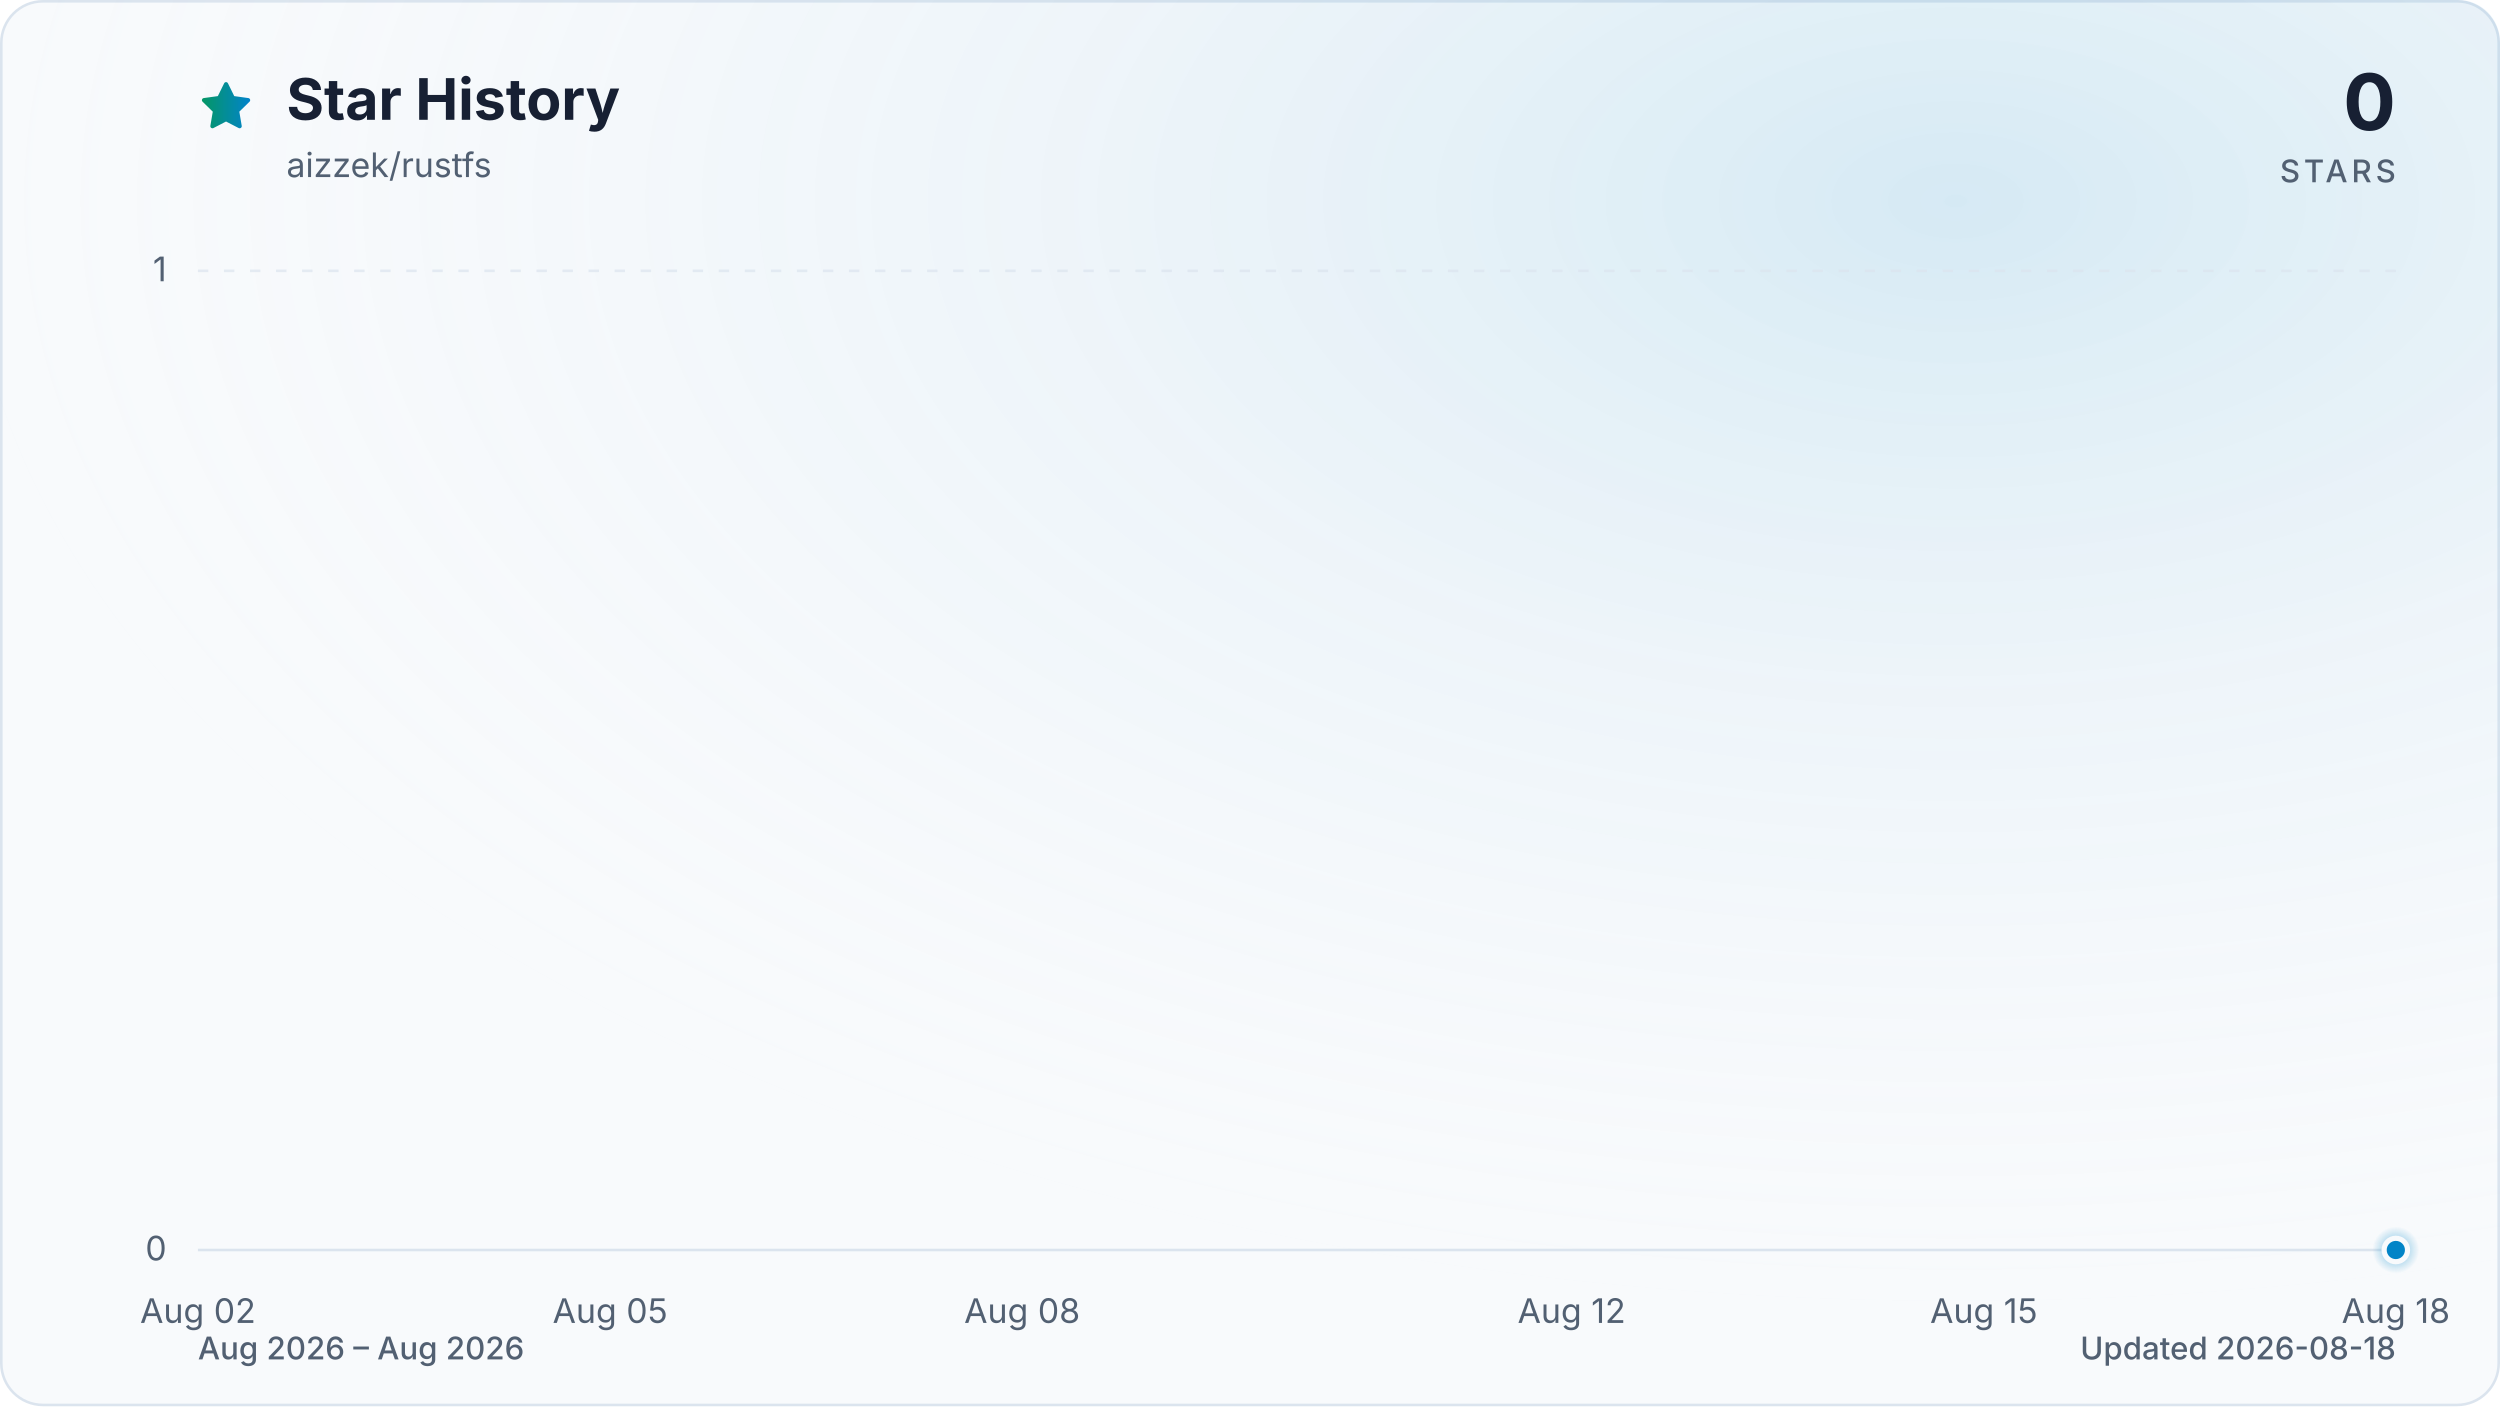
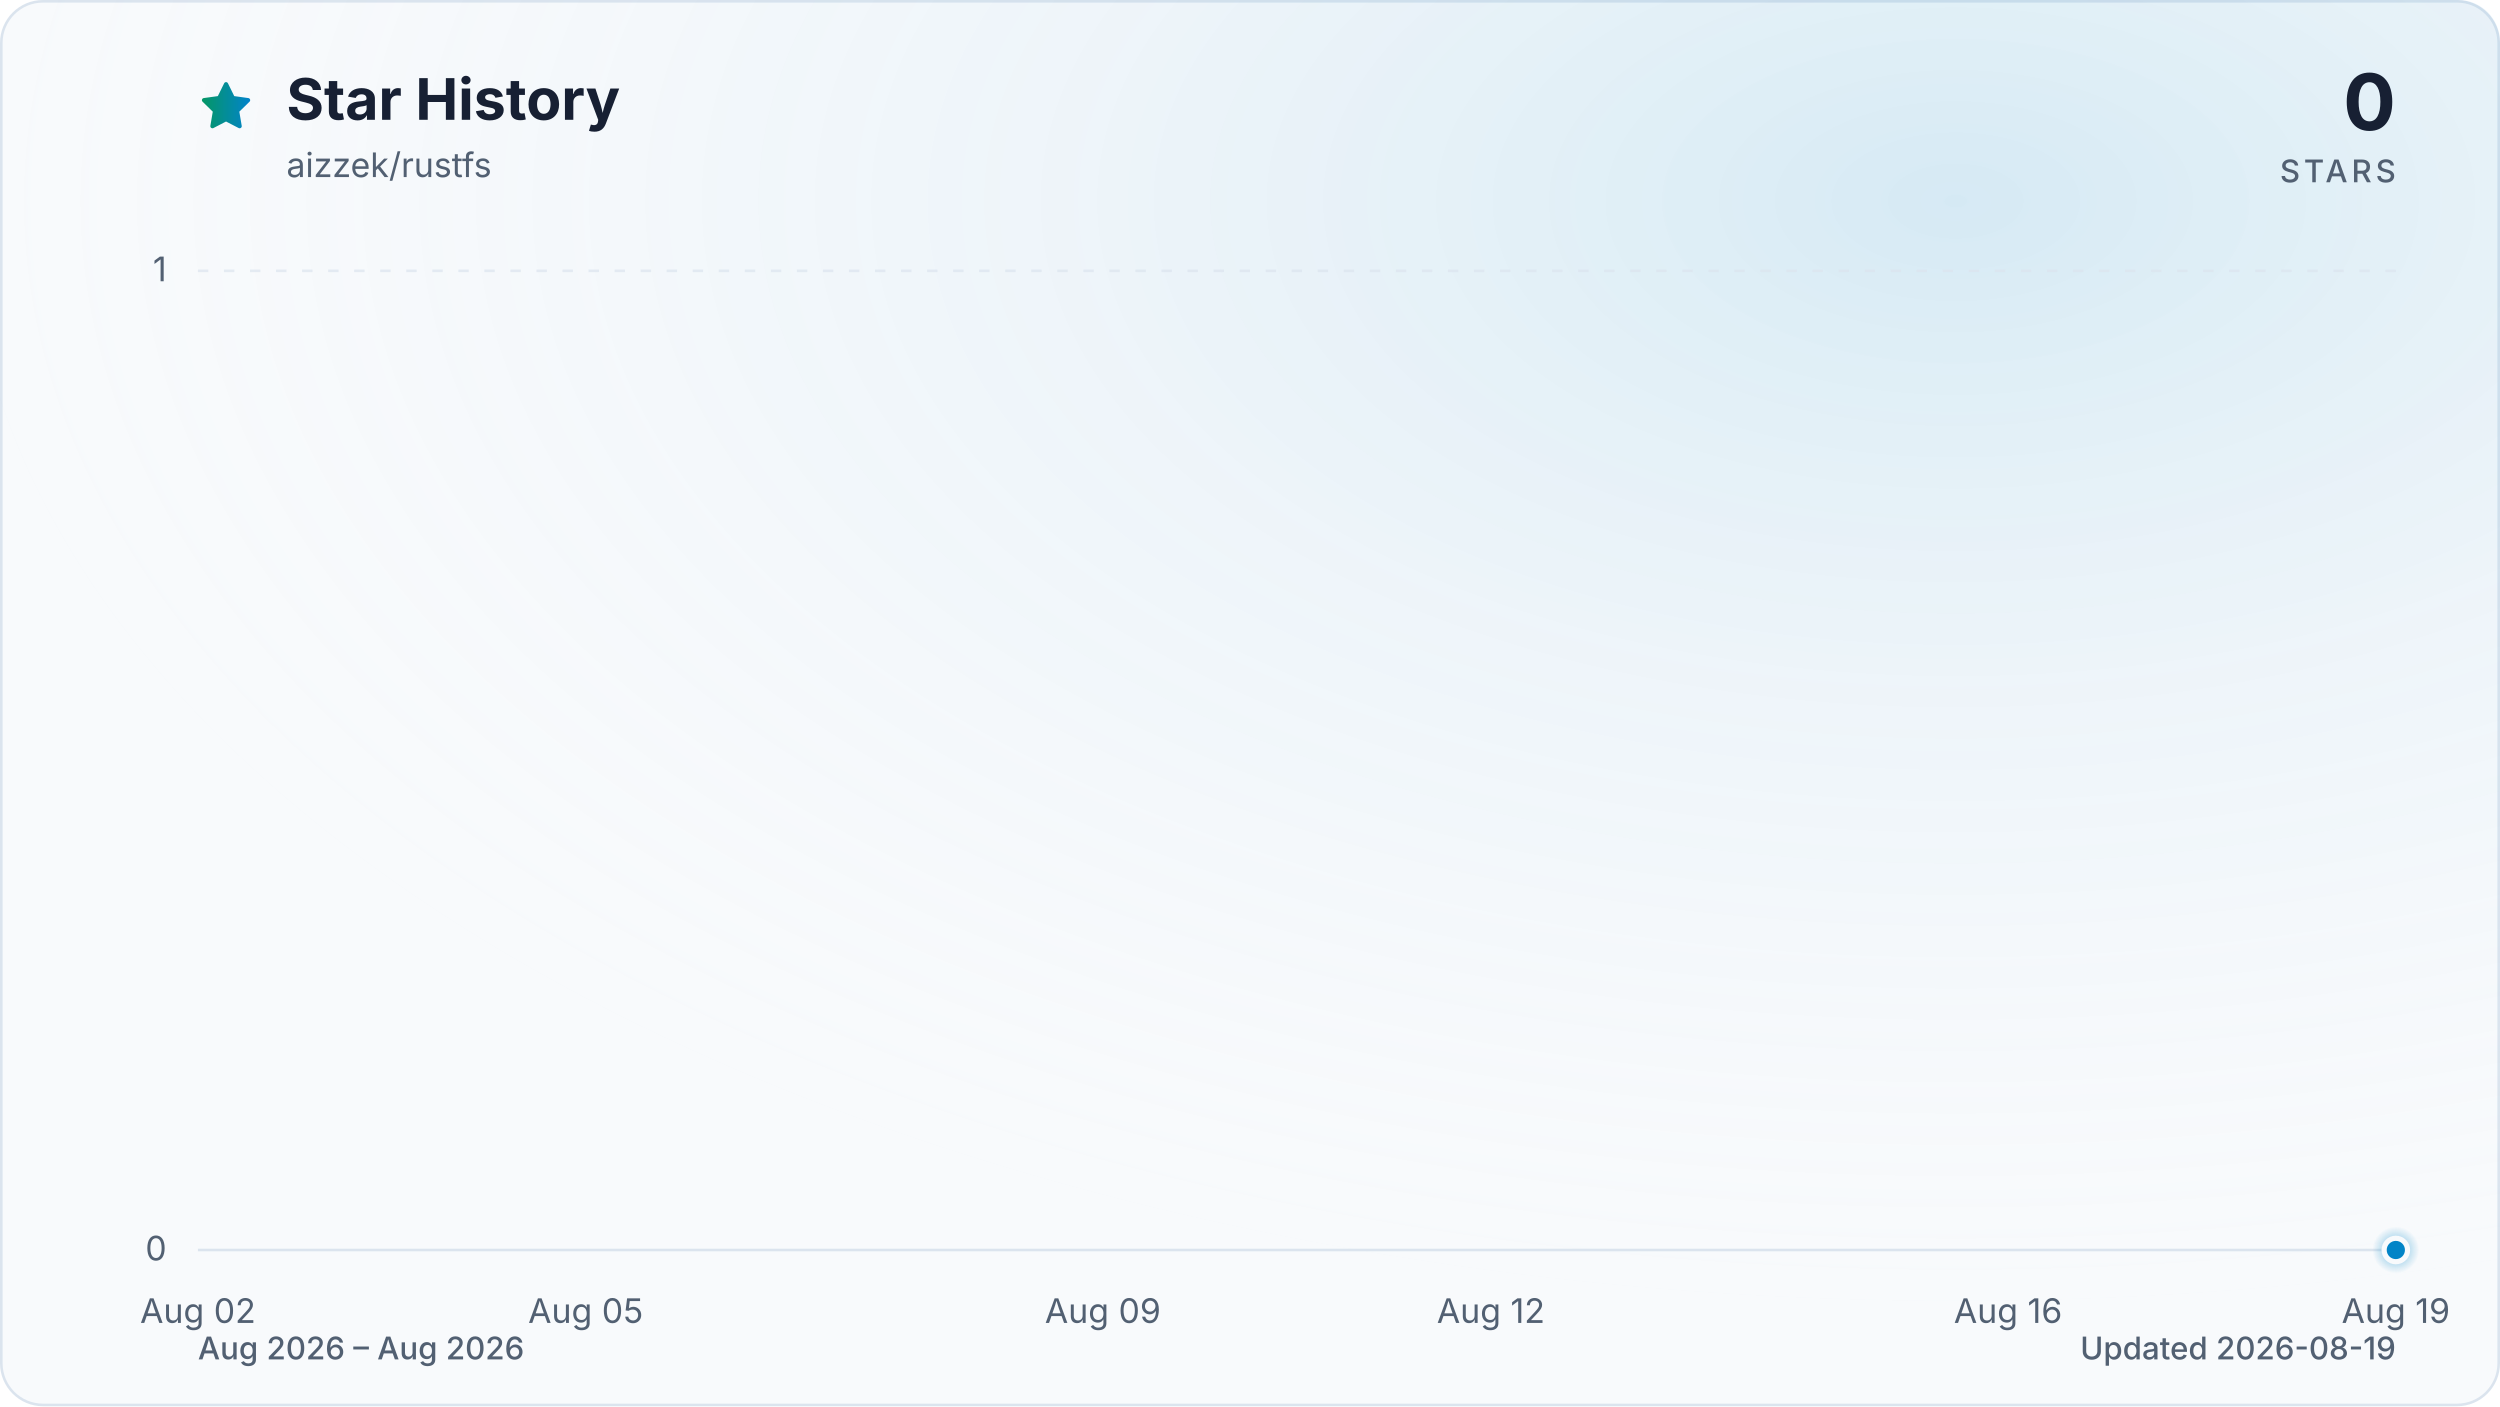
<svg xmlns="http://www.w3.org/2000/svg" viewBox="0 0 960 540" role="img" aria-labelledby="title description" data-style="gradient" data-variant="glow" data-animated="true">
  <defs>
    <linearGradient id="trend" x1="0" y1="0" x2="1" y2="0">
      <stop offset="0%" stop-color="#059669" />
      <stop offset="100%" stop-color="#0284c7" />
    </linearGradient>
    <linearGradient id="area" x1="0" y1="0" x2="0" y2="1">
      <stop offset="0%" stop-color="#059669" stop-opacity="0.30" />
      <stop offset="55%" stop-color="#0284c7" stop-opacity="0.10" />
      <stop offset="100%" stop-color="#0284c7" stop-opacity="0.01" />
    </linearGradient>
    <radialGradient id="marker-halo" cx="50%" cy="50%" r="50%">
      <stop offset="0%" stop-color="#0284c7" stop-opacity="0.55" />
      <stop offset="100%" stop-color="#0284c7" stop-opacity="0" />
    </radialGradient>
    <radialGradient id="surface-glow" cx="78%" cy="14%" r="80%">
      <stop offset="0%" stop-color="#0284c7" stop-opacity="0.14" />
      <stop offset="100%" stop-color="#f8fafc" stop-opacity="0" />
    </radialGradient>
    <filter id="trend-glow" x="-20%" y="-20%" width="140%" height="140%">
      <feGaussianBlur stdDeviation="7" />
    </filter>
  </defs>
  <style>
.trend-enter{transform-box:fill-box;transform-origin:center;animation:trend-enter 520ms cubic-bezier(0.16,1,0.3,1)}
.marker-enter{transform-box:fill-box;transform-origin:center;animation:marker-enter 320ms cubic-bezier(0.16,1,0.3,1) 200ms both}
.marker-pulse{transform-box:fill-box;transform-origin:center;animation:marker-pulse 2.6s ease-out infinite}
@keyframes trend-enter{from{opacity:.35;transform:translateY(10px)}to{opacity:1;transform:translateY(0)}}
@keyframes marker-enter{from{opacity:0;transform:scale(.4)}to{opacity:1;transform:scale(1)}}
@keyframes marker-pulse{0%{opacity:.5;transform:scale(.7)}70%,100%{opacity:0;transform:scale(2.1)}}
@media (prefers-reduced-motion:reduce){.trend-enter,.marker-enter,.marker-pulse{animation:none!important}}
@media (prefers-reduced-motion:reduce){.marker-pulse{opacity:0}}
</style>
  <rect x="0.5" y="0.5" width="959" height="539" fill="#f8fafc" stroke="#dbe4ee" stroke-width="1" rx="16" />
  <rect width="960" height="540" fill="url(#surface-glow)" rx="16" />
  <path d="M12 2.6l2.9 5.9 6.5.9-4.7 4.6 1.1 6.5-5.8-3-5.8 3 1.1-6.5-4.7-4.6 6.5-.9L12 2.6Z" transform="translate(76 30) scale(.9)" fill="url(#trend)" stroke="url(#trend)" stroke-width="1.8" stroke-linejoin="round" aria-hidden="true" />
  <text x="110" y="46" fill="#172033" font-family="ui-sans-serif, system-ui, -apple-system, BlinkMacSystemFont, 'Segoe UI', sans-serif" font-size="22" font-weight="700">Star History</text>
  <text x="110" y="68" fill="#526072" font-family="ui-sans-serif, system-ui, -apple-system, BlinkMacSystemFont, 'Segoe UI', sans-serif" font-size="13">aizzek/rustfs</text>
  <text x="920" y="50" fill="#172033" font-family="ui-sans-serif, system-ui, -apple-system, BlinkMacSystemFont, 'Segoe UI', sans-serif" font-size="30" font-weight="700" text-anchor="end">0</text>
  <text x="920" y="70" fill="#526072" font-family="ui-sans-serif, system-ui, -apple-system, BlinkMacSystemFont, 'Segoe UI', sans-serif" font-size="12" font-weight="500" letter-spacing="1.5" text-anchor="end">STARS</text>
  <line x1="76" y1="480.0" x2="920" y2="480.0" stroke="#dbe4ee" stroke-width="1" stroke-dasharray="0" opacity="1" />
  <text x="64" y="484.0" fill="#526072" font-family="ui-sans-serif, system-ui, -apple-system, BlinkMacSystemFont, 'Segoe UI', sans-serif" font-size="13" text-anchor="end">0</text>
  <line x1="76" y1="104.0" x2="920" y2="104.0" stroke="#dbe4ee" stroke-width="1" stroke-dasharray="4 6" opacity="0.7" />
  <text x="64" y="108.0" fill="#526072" font-family="ui-sans-serif, system-ui, -apple-system, BlinkMacSystemFont, 'Segoe UI', sans-serif" font-size="13" text-anchor="end">1</text>
  <text x="76.0" y="508" fill="#526072" font-family="ui-sans-serif, system-ui, -apple-system, BlinkMacSystemFont, 'Segoe UI', sans-serif" font-size="13" text-anchor="middle">Aug 02</text>
-   <text x="234.3" y="508" fill="#526072" font-family="ui-sans-serif, system-ui, -apple-system, BlinkMacSystemFont, 'Segoe UI', sans-serif" font-size="13" text-anchor="middle">Aug 05</text>
-   <text x="392.5" y="508" fill="#526072" font-family="ui-sans-serif, system-ui, -apple-system, BlinkMacSystemFont, 'Segoe UI', sans-serif" font-size="13" text-anchor="middle">Aug 08</text>
-   <text x="603.5" y="508" fill="#526072" font-family="ui-sans-serif, system-ui, -apple-system, BlinkMacSystemFont, 'Segoe UI', sans-serif" font-size="13" text-anchor="middle">Aug 12</text>
-   <text x="761.8" y="508" fill="#526072" font-family="ui-sans-serif, system-ui, -apple-system, BlinkMacSystemFont, 'Segoe UI', sans-serif" font-size="13" text-anchor="middle">Aug 15</text>
-   <text x="920.0" y="508" fill="#526072" font-family="ui-sans-serif, system-ui, -apple-system, BlinkMacSystemFont, 'Segoe UI', sans-serif" font-size="13" text-anchor="middle">Aug 18</text>
+   <text x="224.9" y="508" fill="#526072" font-family="ui-sans-serif, system-ui, -apple-system, BlinkMacSystemFont, 'Segoe UI', sans-serif" font-size="13" text-anchor="middle">Aug 05</text>
+   <text x="423.5" y="508" fill="#526072" font-family="ui-sans-serif, system-ui, -apple-system, BlinkMacSystemFont, 'Segoe UI', sans-serif" font-size="13" text-anchor="middle">Aug 09</text>
+   <text x="572.5" y="508" fill="#526072" font-family="ui-sans-serif, system-ui, -apple-system, BlinkMacSystemFont, 'Segoe UI', sans-serif" font-size="13" text-anchor="middle">Aug 12</text>
+   <text x="771.1" y="508" fill="#526072" font-family="ui-sans-serif, system-ui, -apple-system, BlinkMacSystemFont, 'Segoe UI', sans-serif" font-size="13" text-anchor="middle">Aug 16</text>
+   <text x="920.0" y="508" fill="#526072" font-family="ui-sans-serif, system-ui, -apple-system, BlinkMacSystemFont, 'Segoe UI', sans-serif" font-size="13" text-anchor="middle">Aug 19</text>
  <g class="trend-enter">
-     <path d="M 76.0 480.0 C 93.6 480.0, 111.2 480.0, 128.8 480.0 C 146.3 480.0, 163.9 480.0, 181.5 480.0 C 199.1 480.0, 216.7 480.0, 234.3 480.0 C 251.8 480.0, 269.4 480.0, 287.0 480.0 C 304.6 480.0, 322.2 480.0, 339.8 480.0 C 357.3 480.0, 374.9 480.0, 392.5 480.0 C 410.1 480.0, 427.7 480.0, 445.3 480.0 C 462.8 480.0, 480.4 480.0, 498.0 480.0 C 515.6 480.0, 533.2 480.0, 550.8 480.0 C 568.3 480.0, 585.9 480.0, 603.5 480.0 C 621.1 480.0, 638.7 480.0, 656.3 480.0 C 673.8 480.0, 691.4 480.0, 709.0 480.0 C 726.6 480.0, 744.2 480.0, 761.8 480.0 C 779.3 480.0, 796.9 480.0, 814.5 480.0 C 832.1 480.0, 849.7 480.0, 867.3 480.0 C 884.8 480.0, 902.4 480.0, 920.0 480.0 L 920.0 480.0 L 76.0 480.0 Z" fill="url(#area)" />
-     <path d="M 76.0 480.0 C 93.6 480.0, 111.2 480.0, 128.8 480.0 C 146.3 480.0, 163.9 480.0, 181.5 480.0 C 199.1 480.0, 216.7 480.0, 234.3 480.0 C 251.8 480.0, 269.4 480.0, 287.0 480.0 C 304.6 480.0, 322.2 480.0, 339.8 480.0 C 357.3 480.0, 374.9 480.0, 392.5 480.0 C 410.1 480.0, 427.7 480.0, 445.3 480.0 C 462.8 480.0, 480.4 480.0, 498.0 480.0 C 515.6 480.0, 533.2 480.0, 550.8 480.0 C 568.3 480.0, 585.9 480.0, 603.5 480.0 C 621.1 480.0, 638.7 480.0, 656.3 480.0 C 673.8 480.0, 691.4 480.0, 709.0 480.0 C 726.6 480.0, 744.2 480.0, 761.8 480.0 C 779.3 480.0, 796.9 480.0, 814.5 480.0 C 832.1 480.0, 849.7 480.0, 867.3 480.0 C 884.8 480.0, 902.4 480.0, 920.0 480.0" fill="none" stroke="url(#trend)" stroke-width="12" stroke-linecap="round" stroke-linejoin="round" opacity="0.16" filter="url(#trend-glow)" />
-     <path d="M 76.0 480.0 C 93.6 480.0, 111.2 480.0, 128.8 480.0 C 146.3 480.0, 163.9 480.0, 181.5 480.0 C 199.1 480.0, 216.7 480.0, 234.3 480.0 C 251.8 480.0, 269.4 480.0, 287.0 480.0 C 304.6 480.0, 322.2 480.0, 339.8 480.0 C 357.3 480.0, 374.9 480.0, 392.5 480.0 C 410.1 480.0, 427.7 480.0, 445.3 480.0 C 462.8 480.0, 480.4 480.0, 498.0 480.0 C 515.6 480.0, 533.2 480.0, 550.8 480.0 C 568.3 480.0, 585.9 480.0, 603.5 480.0 C 621.1 480.0, 638.7 480.0, 656.3 480.0 C 673.8 480.0, 691.4 480.0, 709.0 480.0 C 726.6 480.0, 744.2 480.0, 761.8 480.0 C 779.3 480.0, 796.9 480.0, 814.5 480.0 C 832.1 480.0, 849.7 480.0, 867.3 480.0 C 884.8 480.0, 902.4 480.0, 920.0 480.0" fill="none" stroke="url(#trend)" stroke-width="3" stroke-linecap="round" stroke-linejoin="round" />
+     <path d="M 76.0 480.0 C 92.5 480.0, 109.1 480.0, 125.6 480.0 C 142.2 480.0, 158.7 480.0, 175.3 480.0 C 191.8 480.0, 208.4 480.0, 224.9 480.0 C 241.5 480.0, 258.0 480.0, 274.6 480.0 C 291.1 480.0, 307.7 480.0, 324.2 480.0 C 340.8 480.0, 357.3 480.0, 373.9 480.0 C 390.4 480.0, 407.0 480.0, 423.5 480.0 C 440.1 480.0, 456.6 480.0, 473.2 480.0 C 489.7 480.0, 506.3 480.0, 522.8 480.0 C 539.4 480.0, 555.9 480.0, 572.5 480.0 C 589.0 480.0, 605.6 480.0, 622.1 480.0 C 638.7 480.0, 655.2 480.0, 671.8 480.0 C 688.3 480.0, 704.9 480.0, 721.4 480.0 C 738.0 480.0, 754.5 480.0, 771.1 480.0 C 787.6 480.0, 804.2 480.0, 820.7 480.0 C 837.3 480.0, 853.8 480.0, 870.4 480.0 C 886.9 480.0, 903.5 480.0, 920.0 480.0 L 920.0 480.0 L 76.0 480.0 Z" fill="url(#area)" />
+     <path d="M 76.0 480.0 C 92.5 480.0, 109.1 480.0, 125.6 480.0 C 142.2 480.0, 158.7 480.0, 175.3 480.0 C 191.8 480.0, 208.4 480.0, 224.9 480.0 C 241.5 480.0, 258.0 480.0, 274.6 480.0 C 291.1 480.0, 307.7 480.0, 324.2 480.0 C 340.8 480.0, 357.3 480.0, 373.9 480.0 C 390.4 480.0, 407.0 480.0, 423.5 480.0 C 440.1 480.0, 456.6 480.0, 473.2 480.0 C 489.7 480.0, 506.3 480.0, 522.8 480.0 C 539.4 480.0, 555.9 480.0, 572.5 480.0 C 589.0 480.0, 605.6 480.0, 622.1 480.0 C 638.7 480.0, 655.2 480.0, 671.8 480.0 C 688.3 480.0, 704.9 480.0, 721.4 480.0 C 738.0 480.0, 754.5 480.0, 771.1 480.0 C 787.6 480.0, 804.2 480.0, 820.7 480.0 C 837.3 480.0, 853.8 480.0, 870.4 480.0 C 886.9 480.0, 903.5 480.0, 920.0 480.0" fill="none" stroke="url(#trend)" stroke-width="12" stroke-linecap="round" stroke-linejoin="round" opacity="0.16" filter="url(#trend-glow)" />
+     <path d="M 76.0 480.0 C 92.5 480.0, 109.1 480.0, 125.6 480.0 C 142.2 480.0, 158.7 480.0, 175.3 480.0 C 191.8 480.0, 208.4 480.0, 224.9 480.0 C 241.5 480.0, 258.0 480.0, 274.6 480.0 C 291.1 480.0, 307.7 480.0, 324.2 480.0 C 340.8 480.0, 357.3 480.0, 373.9 480.0 C 390.4 480.0, 407.0 480.0, 423.5 480.0 C 440.1 480.0, 456.6 480.0, 473.2 480.0 C 489.7 480.0, 506.3 480.0, 522.8 480.0 C 539.4 480.0, 555.9 480.0, 572.5 480.0 C 589.0 480.0, 605.6 480.0, 622.1 480.0 C 638.7 480.0, 655.2 480.0, 671.8 480.0 C 688.3 480.0, 704.9 480.0, 721.4 480.0 C 738.0 480.0, 754.5 480.0, 771.1 480.0 C 787.6 480.0, 804.2 480.0, 820.7 480.0 C 837.3 480.0, 853.8 480.0, 870.4 480.0 C 886.9 480.0, 903.5 480.0, 920.0 480.0" fill="none" stroke="url(#trend)" stroke-width="3" stroke-linecap="round" stroke-linejoin="round" />
  </g>
  <g class="marker-enter">
    <circle class="marker-pulse" cx="920.0" cy="480.0" r="9" fill="url(#marker-halo)" />
    <circle cx="920.0" cy="480.0" r="4.5" fill="#0284c7" stroke="#f8fafc" stroke-width="2" />
  </g>
  <text x="76" y="522" fill="#526072" font-family="ui-sans-serif, system-ui, -apple-system, BlinkMacSystemFont, 'Segoe UI', sans-serif" font-size="12" font-weight="500">Aug 2026 – Aug 2026</text>
-   <text x="920" y="522" fill="#526072" font-family="ui-sans-serif, system-ui, -apple-system, BlinkMacSystemFont, 'Segoe UI', sans-serif" font-size="12" font-weight="500" text-anchor="end">Updated 2026-08-18</text>
+   <text x="920" y="522" fill="#526072" font-family="ui-sans-serif, system-ui, -apple-system, BlinkMacSystemFont, 'Segoe UI', sans-serif" font-size="12" font-weight="500" text-anchor="end">Updated 2026-08-19</text>
</svg>
